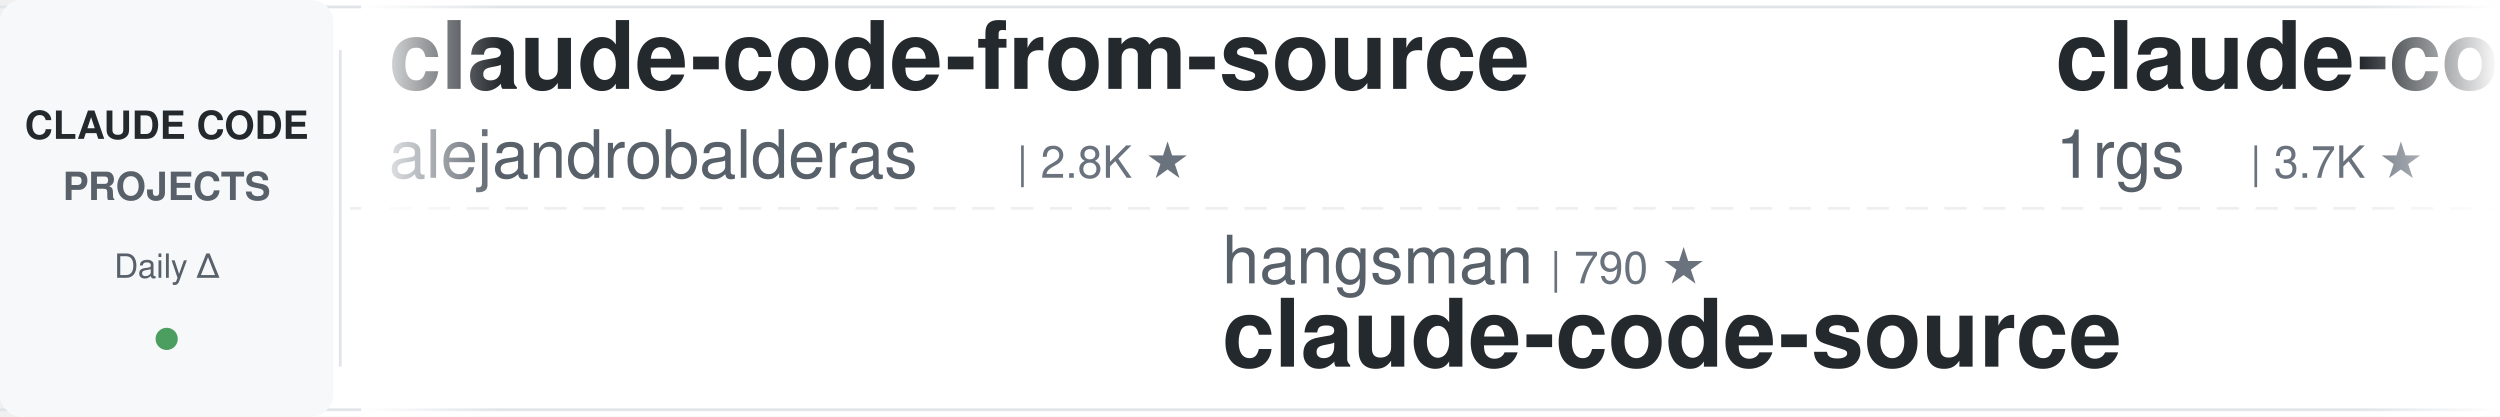
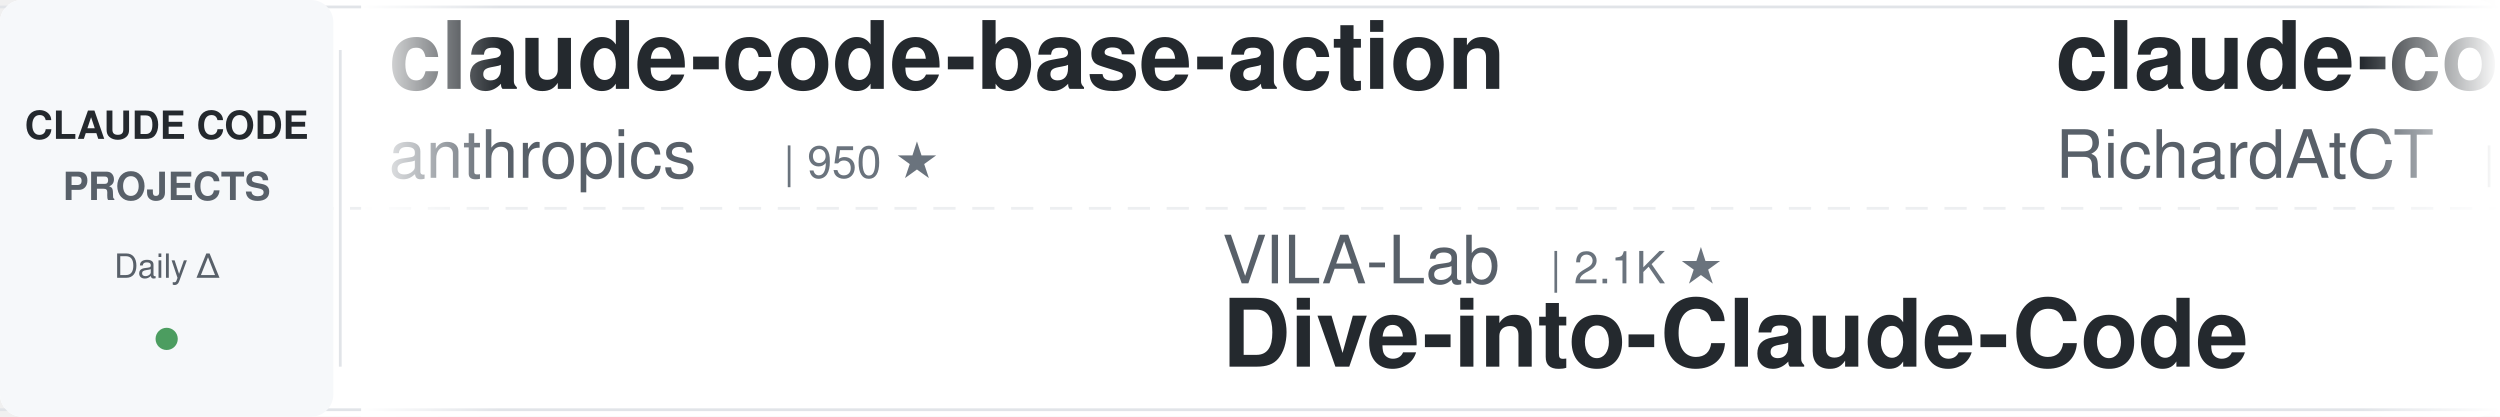
<svg xmlns="http://www.w3.org/2000/svg" width="900" height="150">
  <defs>
    <linearGradient id="leftFade" x1="0%" y1="0%" x2="100%" y2="0%">
      <stop offset="0%" style="stop-color:#ffffff;stop-opacity:1" />
      <stop offset="100%" style="stop-color:#ffffff;stop-opacity:0" />
    </linearGradient>
    <linearGradient id="rightFade" x1="0%" y1="0%" x2="100%" y2="0%">
      <stop offset="0%" style="stop-color:#ffffff;stop-opacity:0" />
      <stop offset="100%" style="stop-color:#ffffff;stop-opacity:1" />
    </linearGradient>
  </defs>
  <rect width="900" height="150" fill="#ffffff" rx="8" />
  <rect x="0" y="2" width="900" height="1" fill="#e1e4e8" />
  <rect x="0" y="147" width="900" height="1" fill="#e1e4e8" />
  <line x1="0" y1="75" x2="900" y2="75" stroke="#e1e4e8" stroke-width="1" stroke-dasharray="8 6" opacity="0.6" />
  <rect x="0" y="0" width="120" height="150" fill="#f6f8fa" rx="8" />
  <text x="60" y="50" font-family="-apple-system, BlinkMacSystemFont, 'Segoe UI', Helvetica, Arial, sans-serif" font-size="14" font-weight="600" fill="#24292e" text-anchor="middle">CLAUDE CODE</text>
  <text x="60" y="72" font-family="-apple-system, BlinkMacSystemFont, 'Segoe UI', Helvetica, Arial, sans-serif" font-size="14" font-weight="600" fill="#586069" text-anchor="middle">PROJECTS</text>
  <text x="60" y="100" font-family="-apple-system, BlinkMacSystemFont, 'Segoe UI', Helvetica, Arial, sans-serif" font-size="12" font-weight="500" fill="#586069" text-anchor="middle">Daily Δ</text>
  <circle cx="60" cy="122" r="4" fill="#22863a" opacity="0.8" />
  <rect x="122" y="18" width="1" height="114" fill="#e1e4e8" />
  <clipPath id="tickerClip">
    <rect x="130" y="0" width="770" height="150" />
  </clipPath>
  <g clip-path="url(#tickerClip)">
    <g id="tickerItems">
      <animateTransform attributeName="transform" attributeType="XML" type="translate" from="0 0" to="-3000 0" dur="54s" repeatCount="indefinite" />
      <g transform="translate(0, 0)">
-         <text x="140" y="32" font-family="-apple-system, BlinkMacSystemFont, 'Segoe UI', Helvetica, Arial, sans-serif" font-size="34" font-weight="600" fill="#24292e">claude-code-from-source</text>
-         <text x="140" y="64" font-family="-apple-system, BlinkMacSystemFont, 'Segoe UI', Helvetica, Arial, sans-serif" font-size="24" font-weight="400" fill="#586069">alejandrobalderas</text>
-         <text x="366" y="64" font-family="-apple-system, BlinkMacSystemFont, 'Segoe UI', Helvetica, Arial, sans-serif" font-size="16" font-weight="500" fill="#6a737d">| 2.8K ★</text>
+         <text x="140" y="32" font-family="-apple-system, BlinkMacSystemFont, 'Segoe UI', Helvetica, Arial, sans-serif" font-size="34" font-weight="600" fill="#24292e">claude-code-base-action</text>
+         <text x="140" y="64" font-family="-apple-system, BlinkMacSystemFont, 'Segoe UI', Helvetica, Arial, sans-serif" font-size="24" font-weight="400" fill="#586069">anthropics</text>
+         <text x="282" y="64" font-family="-apple-system, BlinkMacSystemFont, 'Segoe UI', Helvetica, Arial, sans-serif" font-size="16" font-weight="500" fill="#6a737d">| 950 ★</text>
      </g>
      <g transform="translate(300, 0)">
-         <text x="140" y="102" font-family="-apple-system, BlinkMacSystemFont, 'Segoe UI', Helvetica, Arial, sans-serif" font-size="24" font-weight="400" fill="#586069">hangsman</text>
-         <text x="258" y="102" font-family="-apple-system, BlinkMacSystemFont, 'Segoe UI', Helvetica, Arial, sans-serif" font-size="16" font-weight="500" fill="#6a737d">| 790 ★</text>
-         <text x="140" y="132" font-family="-apple-system, BlinkMacSystemFont, 'Segoe UI', Helvetica, Arial, sans-serif" font-size="34" font-weight="600" fill="#24292e">claude-code-source</text>
+         <text x="140" y="102" font-family="-apple-system, BlinkMacSystemFont, 'Segoe UI', Helvetica, Arial, sans-serif" font-size="24" font-weight="400" fill="#586069">VILA-Lab</text>
+         <text x="258" y="102" font-family="-apple-system, BlinkMacSystemFont, 'Segoe UI', Helvetica, Arial, sans-serif" font-size="16" font-weight="500" fill="#6a737d">| 2.1K ★</text>
+         <text x="140" y="132" font-family="-apple-system, BlinkMacSystemFont, 'Segoe UI', Helvetica, Arial, sans-serif" font-size="34" font-weight="600" fill="#24292e">Dive-into-Claude-Code</text>
      </g>
      <g transform="translate(600, 0)">
-         <text x="140" y="32" font-family="-apple-system, BlinkMacSystemFont, 'Segoe UI', Helvetica, Arial, sans-serif" font-size="34" font-weight="600" fill="#24292e">claude-code-proxy</text>
-         <text x="140" y="64" font-family="-apple-system, BlinkMacSystemFont, 'Segoe UI', Helvetica, Arial, sans-serif" font-size="24" font-weight="400" fill="#586069">1rgs</text>
-         <text x="210" y="64" font-family="-apple-system, BlinkMacSystemFont, 'Segoe UI', Helvetica, Arial, sans-serif" font-size="16" font-weight="500" fill="#6a737d">| 3.7K ★</text>
+         <text x="140" y="32" font-family="-apple-system, BlinkMacSystemFont, 'Segoe UI', Helvetica, Arial, sans-serif" font-size="34" font-weight="600" fill="#24292e">claude-code-telegram</text>
+         <text x="140" y="64" font-family="-apple-system, BlinkMacSystemFont, 'Segoe UI', Helvetica, Arial, sans-serif" font-size="24" font-weight="400" fill="#586069">RichardAtCT</text>
+         <text x="294" y="64" font-family="-apple-system, BlinkMacSystemFont, 'Segoe UI', Helvetica, Arial, sans-serif" font-size="16" font-weight="500" fill="#6a737d">| 2.8K ★</text>
      </g>
      <g transform="translate(900, 0)">
-         <text x="140" y="102" font-family="-apple-system, BlinkMacSystemFont, 'Segoe UI', Helvetica, Arial, sans-serif" font-size="24" font-weight="400" fill="#586069">disler</text>
-         <text x="234" y="102" font-family="-apple-system, BlinkMacSystemFont, 'Segoe UI', Helvetica, Arial, sans-serif" font-size="16" font-weight="500" fill="#6a737d">| 3.9K ★</text>
-         <text x="140" y="132" font-family="-apple-system, BlinkMacSystemFont, 'Segoe UI', Helvetica, Arial, sans-serif" font-size="34" font-weight="600" fill="#24292e">claude-code-hooks-master...</text>
+         <text x="140" y="102" font-family="-apple-system, BlinkMacSystemFont, 'Segoe UI', Helvetica, Arial, sans-serif" font-size="24" font-weight="400" fill="#586069">shanraisshan</text>
+         <text x="306" y="102" font-family="-apple-system, BlinkMacSystemFont, 'Segoe UI', Helvetica, Arial, sans-serif" font-size="16" font-weight="500" fill="#6a737d">| 64.8K ★</text>
+         <text x="140" y="132" font-family="-apple-system, BlinkMacSystemFont, 'Segoe UI', Helvetica, Arial, sans-serif" font-size="34" font-weight="600" fill="#24292e">claude-code-best-practic...</text>
      </g>
      <g transform="translate(1200, 0)">
-         <text x="140" y="32" font-family="-apple-system, BlinkMacSystemFont, 'Segoe UI', Helvetica, Arial, sans-serif" font-size="34" font-weight="600" fill="#24292e">awesome-claude-code-tool...</text>
-         <text x="140" y="64" font-family="-apple-system, BlinkMacSystemFont, 'Segoe UI', Helvetica, Arial, sans-serif" font-size="24" font-weight="400" fill="#586069">rohitg00</text>
-         <text x="258" y="64" font-family="-apple-system, BlinkMacSystemFont, 'Segoe UI', Helvetica, Arial, sans-serif" font-size="16" font-weight="500" fill="#6a737d">| 2.5K ★</text>
+         <text x="140" y="32" font-family="-apple-system, BlinkMacSystemFont, 'Segoe UI', Helvetica, Arial, sans-serif" font-size="34" font-weight="600" fill="#24292e">claude_codex_bridge</text>
+         <text x="140" y="64" font-family="-apple-system, BlinkMacSystemFont, 'Segoe UI', Helvetica, Arial, sans-serif" font-size="24" font-weight="400" fill="#586069">SeemSeam</text>
+         <text x="258" y="64" font-family="-apple-system, BlinkMacSystemFont, 'Segoe UI', Helvetica, Arial, sans-serif" font-size="16" font-weight="500" fill="#6a737d">| 3.4K ★</text>
      </g>
      <g transform="translate(1500, 0)">
-         <text x="140" y="102" font-family="-apple-system, BlinkMacSystemFont, 'Segoe UI', Helvetica, Arial, sans-serif" font-size="24" font-weight="400" fill="#586069">simonw</text>
-         <text x="234" y="102" font-family="-apple-system, BlinkMacSystemFont, 'Segoe UI', Helvetica, Arial, sans-serif" font-size="16" font-weight="500" fill="#6a737d">| 1.7K ★</text>
-         <text x="140" y="132" font-family="-apple-system, BlinkMacSystemFont, 'Segoe UI', Helvetica, Arial, sans-serif" font-size="34" font-weight="600" fill="#24292e">claude-code-transcripts</text>
+         <text x="140" y="102" font-family="-apple-system, BlinkMacSystemFont, 'Segoe UI', Helvetica, Arial, sans-serif" font-size="24" font-weight="400" fill="#586069">anthropics</text>
+         <text x="282" y="102" font-family="-apple-system, BlinkMacSystemFont, 'Segoe UI', Helvetica, Arial, sans-serif" font-size="16" font-weight="500" fill="#6a737d">| 170.9K ★</text>
+         <text x="140" y="132" font-family="-apple-system, BlinkMacSystemFont, 'Segoe UI', Helvetica, Arial, sans-serif" font-size="34" font-weight="600" fill="#24292e">skills</text>
      </g>
      <g transform="translate(1800, 0)">
-         <text x="140" y="32" font-family="-apple-system, BlinkMacSystemFont, 'Segoe UI', Helvetica, Arial, sans-serif" font-size="34" font-weight="600" fill="#24292e">claude-code-action</text>
-         <text x="140" y="64" font-family="-apple-system, BlinkMacSystemFont, 'Segoe UI', Helvetica, Arial, sans-serif" font-size="24" font-weight="400" fill="#586069">anthropics</text>
-         <text x="282" y="64" font-family="-apple-system, BlinkMacSystemFont, 'Segoe UI', Helvetica, Arial, sans-serif" font-size="16" font-weight="500" fill="#6a737d">| 8.7K ★</text>
+         <text x="140" y="32" font-family="-apple-system, BlinkMacSystemFont, 'Segoe UI', Helvetica, Arial, sans-serif" font-size="34" font-weight="600" fill="#24292e">everything-claude-code</text>
+         <text x="140" y="64" font-family="-apple-system, BlinkMacSystemFont, 'Segoe UI', Helvetica, Arial, sans-serif" font-size="24" font-weight="400" fill="#586069">WorldFlowAI</text>
+         <text x="294" y="64" font-family="-apple-system, BlinkMacSystemFont, 'Segoe UI', Helvetica, Arial, sans-serif" font-size="16" font-weight="500" fill="#6a737d">| 1.5K ★</text>
      </g>
      <g transform="translate(2100, 0)">
-         <text x="140" y="102" font-family="-apple-system, BlinkMacSystemFont, 'Segoe UI', Helvetica, Arial, sans-serif" font-size="24" font-weight="400" fill="#586069">RichardAtCT</text>
-         <text x="294" y="102" font-family="-apple-system, BlinkMacSystemFont, 'Segoe UI', Helvetica, Arial, sans-serif" font-size="16" font-weight="500" fill="#6a737d">| 2.8K ★</text>
-         <text x="140" y="132" font-family="-apple-system, BlinkMacSystemFont, 'Segoe UI', Helvetica, Arial, sans-serif" font-size="34" font-weight="600" fill="#24292e">claude-code-telegram</text>
+         <text x="140" y="102" font-family="-apple-system, BlinkMacSystemFont, 'Segoe UI', Helvetica, Arial, sans-serif" font-size="24" font-weight="400" fill="#586069">affaan-m</text>
+         <text x="258" y="102" font-family="-apple-system, BlinkMacSystemFont, 'Segoe UI', Helvetica, Arial, sans-serif" font-size="16" font-weight="500" fill="#6a737d">| 241.9K ★</text>
+         <text x="140" y="132" font-family="-apple-system, BlinkMacSystemFont, 'Segoe UI', Helvetica, Arial, sans-serif" font-size="34" font-weight="600" fill="#24292e">ECC</text>
      </g>
      <g transform="translate(2400, 0)">
-         <text x="140" y="32" font-family="-apple-system, BlinkMacSystemFont, 'Segoe UI', Helvetica, Arial, sans-serif" font-size="34" font-weight="600" fill="#24292e">claude-code-plugins-plus...</text>
-         <text x="140" y="64" font-family="-apple-system, BlinkMacSystemFont, 'Segoe UI', Helvetica, Arial, sans-serif" font-size="24" font-weight="400" fill="#586069">jeremylongshore</text>
-         <text x="342" y="64" font-family="-apple-system, BlinkMacSystemFont, 'Segoe UI', Helvetica, Arial, sans-serif" font-size="16" font-weight="500" fill="#6a737d">| 2.7K ★</text>
+         <text x="140" y="32" font-family="-apple-system, BlinkMacSystemFont, 'Segoe UI', Helvetica, Arial, sans-serif" font-size="34" font-weight="600" fill="#24292e">andrej-karpathy-skills</text>
+         <text x="140" y="64" font-family="-apple-system, BlinkMacSystemFont, 'Segoe UI', Helvetica, Arial, sans-serif" font-size="24" font-weight="400" fill="#586069">multica-ai</text>
+         <text x="282" y="64" font-family="-apple-system, BlinkMacSystemFont, 'Segoe UI', Helvetica, Arial, sans-serif" font-size="16" font-weight="500" fill="#6a737d">| 205.0K ★</text>
      </g>
      <g transform="translate(2700, 0)">
-         <text x="140" y="102" font-family="-apple-system, BlinkMacSystemFont, 'Segoe UI', Helvetica, Arial, sans-serif" font-size="24" font-weight="400" fill="#586069">asgeirtj</text>
-         <text x="258" y="102" font-family="-apple-system, BlinkMacSystemFont, 'Segoe UI', Helvetica, Arial, sans-serif" font-size="16" font-weight="500" fill="#6a737d">| 63.3K ★</text>
-         <text x="140" y="132" font-family="-apple-system, BlinkMacSystemFont, 'Segoe UI', Helvetica, Arial, sans-serif" font-size="34" font-weight="600" fill="#24292e">system_prompts_leaks</text>
+         <text x="140" y="102" font-family="-apple-system, BlinkMacSystemFont, 'Segoe UI', Helvetica, Arial, sans-serif" font-size="24" font-weight="400" fill="#586069">andrew-kramer-inno</text>
+         <text x="378" y="102" font-family="-apple-system, BlinkMacSystemFont, 'Segoe UI', Helvetica, Arial, sans-serif" font-size="16" font-weight="500" fill="#6a737d">| 594 ★</text>
+         <text x="140" y="132" font-family="-apple-system, BlinkMacSystemFont, 'Segoe UI', Helvetica, Arial, sans-serif" font-size="34" font-weight="600" fill="#24292e">claude-code-source-build</text>
      </g>
      <g transform="translate(3000, 0)">
-         <text x="140" y="32" font-family="-apple-system, BlinkMacSystemFont, 'Segoe UI', Helvetica, Arial, sans-serif" font-size="34" font-weight="600" fill="#24292e">claude-code-from-source</text>
-         <text x="140" y="64" font-family="-apple-system, BlinkMacSystemFont, 'Segoe UI', Helvetica, Arial, sans-serif" font-size="24" font-weight="400" fill="#586069">alejandrobalderas</text>
-         <text x="366" y="64" font-family="-apple-system, BlinkMacSystemFont, 'Segoe UI', Helvetica, Arial, sans-serif" font-size="16" font-weight="500" fill="#6a737d">| 2.8K ★</text>
+         <text x="140" y="32" font-family="-apple-system, BlinkMacSystemFont, 'Segoe UI', Helvetica, Arial, sans-serif" font-size="34" font-weight="600" fill="#24292e">claude-code-base-action</text>
+         <text x="140" y="64" font-family="-apple-system, BlinkMacSystemFont, 'Segoe UI', Helvetica, Arial, sans-serif" font-size="24" font-weight="400" fill="#586069">anthropics</text>
+         <text x="282" y="64" font-family="-apple-system, BlinkMacSystemFont, 'Segoe UI', Helvetica, Arial, sans-serif" font-size="16" font-weight="500" fill="#6a737d">| 950 ★</text>
      </g>
      <g transform="translate(3300, 0)">
-         <text x="140" y="102" font-family="-apple-system, BlinkMacSystemFont, 'Segoe UI', Helvetica, Arial, sans-serif" font-size="24" font-weight="400" fill="#586069">hangsman</text>
-         <text x="258" y="102" font-family="-apple-system, BlinkMacSystemFont, 'Segoe UI', Helvetica, Arial, sans-serif" font-size="16" font-weight="500" fill="#6a737d">| 790 ★</text>
-         <text x="140" y="132" font-family="-apple-system, BlinkMacSystemFont, 'Segoe UI', Helvetica, Arial, sans-serif" font-size="34" font-weight="600" fill="#24292e">claude-code-source</text>
+         <text x="140" y="102" font-family="-apple-system, BlinkMacSystemFont, 'Segoe UI', Helvetica, Arial, sans-serif" font-size="24" font-weight="400" fill="#586069">VILA-Lab</text>
+         <text x="258" y="102" font-family="-apple-system, BlinkMacSystemFont, 'Segoe UI', Helvetica, Arial, sans-serif" font-size="16" font-weight="500" fill="#6a737d">| 2.1K ★</text>
+         <text x="140" y="132" font-family="-apple-system, BlinkMacSystemFont, 'Segoe UI', Helvetica, Arial, sans-serif" font-size="34" font-weight="600" fill="#24292e">Dive-into-Claude-Code</text>
      </g>
      <g transform="translate(3600, 0)">
-         <text x="140" y="32" font-family="-apple-system, BlinkMacSystemFont, 'Segoe UI', Helvetica, Arial, sans-serif" font-size="34" font-weight="600" fill="#24292e">claude-code-proxy</text>
-         <text x="140" y="64" font-family="-apple-system, BlinkMacSystemFont, 'Segoe UI', Helvetica, Arial, sans-serif" font-size="24" font-weight="400" fill="#586069">1rgs</text>
-         <text x="210" y="64" font-family="-apple-system, BlinkMacSystemFont, 'Segoe UI', Helvetica, Arial, sans-serif" font-size="16" font-weight="500" fill="#6a737d">| 3.7K ★</text>
+         <text x="140" y="32" font-family="-apple-system, BlinkMacSystemFont, 'Segoe UI', Helvetica, Arial, sans-serif" font-size="34" font-weight="600" fill="#24292e">claude-code-telegram</text>
+         <text x="140" y="64" font-family="-apple-system, BlinkMacSystemFont, 'Segoe UI', Helvetica, Arial, sans-serif" font-size="24" font-weight="400" fill="#586069">RichardAtCT</text>
+         <text x="294" y="64" font-family="-apple-system, BlinkMacSystemFont, 'Segoe UI', Helvetica, Arial, sans-serif" font-size="16" font-weight="500" fill="#6a737d">| 2.8K ★</text>
      </g>
      <g transform="translate(3900, 0)">
-         <text x="140" y="102" font-family="-apple-system, BlinkMacSystemFont, 'Segoe UI', Helvetica, Arial, sans-serif" font-size="24" font-weight="400" fill="#586069">disler</text>
-         <text x="234" y="102" font-family="-apple-system, BlinkMacSystemFont, 'Segoe UI', Helvetica, Arial, sans-serif" font-size="16" font-weight="500" fill="#6a737d">| 3.9K ★</text>
-         <text x="140" y="132" font-family="-apple-system, BlinkMacSystemFont, 'Segoe UI', Helvetica, Arial, sans-serif" font-size="34" font-weight="600" fill="#24292e">claude-code-hooks-master...</text>
+         <text x="140" y="102" font-family="-apple-system, BlinkMacSystemFont, 'Segoe UI', Helvetica, Arial, sans-serif" font-size="24" font-weight="400" fill="#586069">shanraisshan</text>
+         <text x="306" y="102" font-family="-apple-system, BlinkMacSystemFont, 'Segoe UI', Helvetica, Arial, sans-serif" font-size="16" font-weight="500" fill="#6a737d">| 64.8K ★</text>
+         <text x="140" y="132" font-family="-apple-system, BlinkMacSystemFont, 'Segoe UI', Helvetica, Arial, sans-serif" font-size="34" font-weight="600" fill="#24292e">claude-code-best-practic...</text>
      </g>
    </g>
  </g>
  <rect x="130" y="0" width="50" height="150" fill="url(#leftFade)" />
  <rect x="850" y="0" width="50" height="150" fill="url(#rightFade)" />
</svg>
